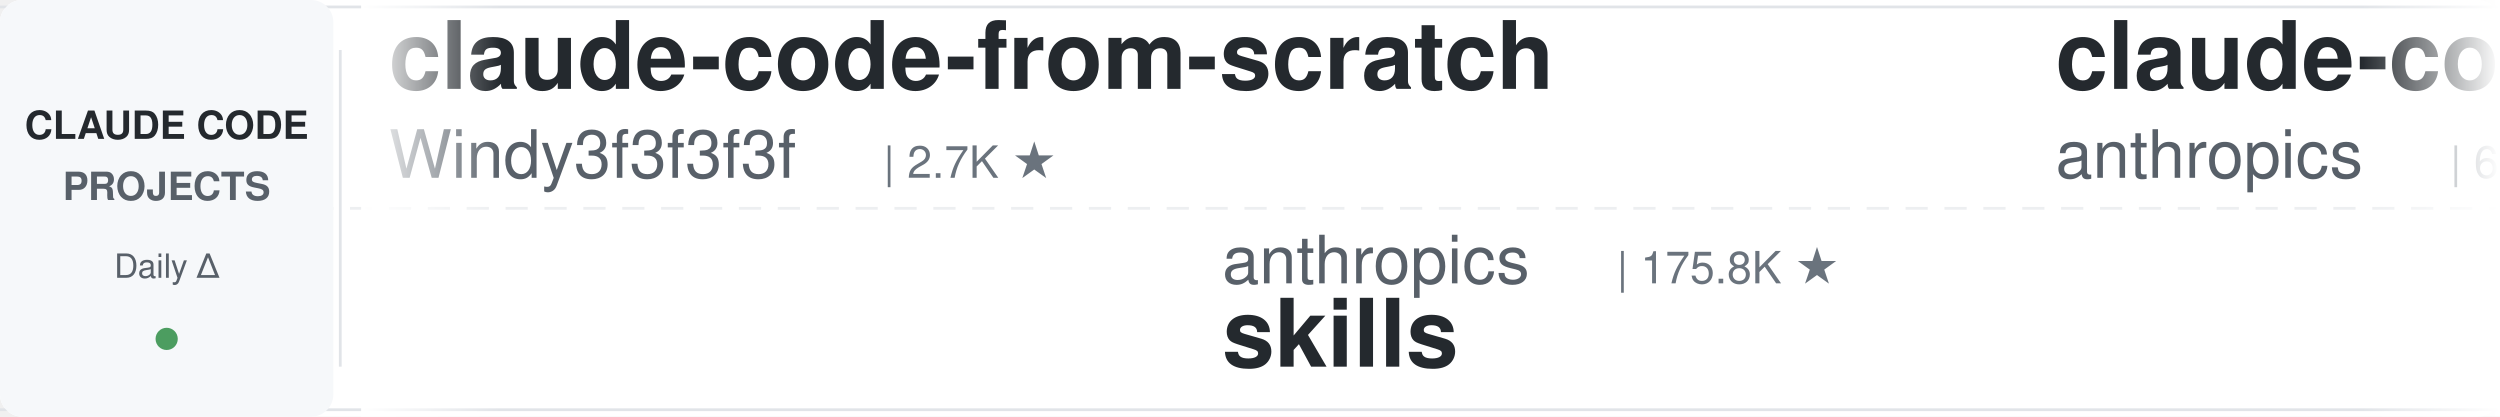
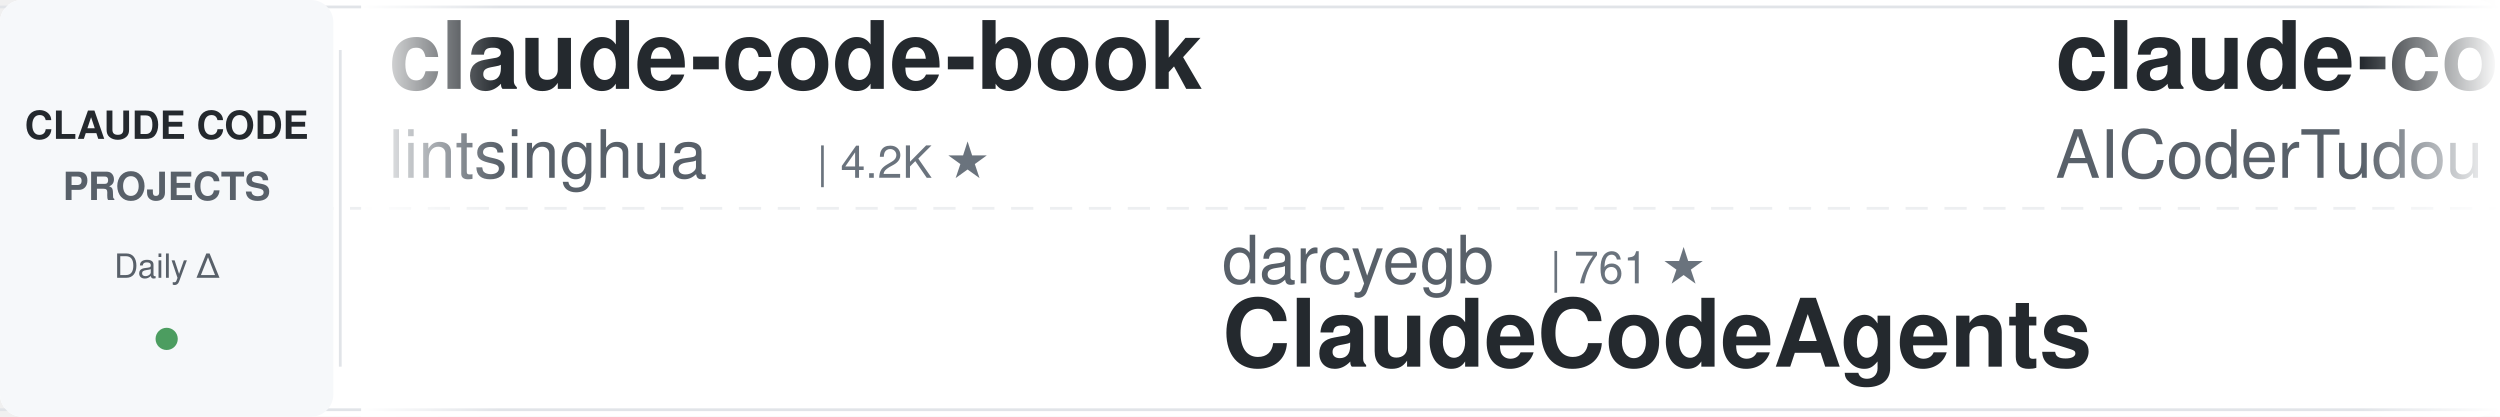
<svg xmlns="http://www.w3.org/2000/svg" width="900" height="150">
  <defs>
    <linearGradient id="leftFade" x1="0%" y1="0%" x2="100%" y2="0%">
      <stop offset="0%" style="stop-color:#ffffff;stop-opacity:1" />
      <stop offset="100%" style="stop-color:#ffffff;stop-opacity:0" />
    </linearGradient>
    <linearGradient id="rightFade" x1="0%" y1="0%" x2="100%" y2="0%">
      <stop offset="0%" style="stop-color:#ffffff;stop-opacity:0" />
      <stop offset="100%" style="stop-color:#ffffff;stop-opacity:1" />
    </linearGradient>
  </defs>
  <rect width="900" height="150" fill="#ffffff" rx="8" />
  <rect x="0" y="2" width="900" height="1" fill="#e1e4e8" />
  <rect x="0" y="147" width="900" height="1" fill="#e1e4e8" />
  <line x1="0" y1="75" x2="900" y2="75" stroke="#e1e4e8" stroke-width="1" stroke-dasharray="8 6" opacity="0.6" />
  <rect x="0" y="0" width="120" height="150" fill="#f6f8fa" rx="8" />
  <text x="60" y="50" font-family="-apple-system, BlinkMacSystemFont, 'Segoe UI', Helvetica, Arial, sans-serif" font-size="14" font-weight="600" fill="#24292e" text-anchor="middle">CLAUDE CODE</text>
  <text x="60" y="72" font-family="-apple-system, BlinkMacSystemFont, 'Segoe UI', Helvetica, Arial, sans-serif" font-size="14" font-weight="600" fill="#586069" text-anchor="middle">PROJECTS</text>
  <text x="60" y="100" font-family="-apple-system, BlinkMacSystemFont, 'Segoe UI', Helvetica, Arial, sans-serif" font-size="12" font-weight="500" fill="#586069" text-anchor="middle">Daily Δ</text>
  <circle cx="60" cy="122" r="4" fill="#22863a" opacity="0.8" />
  <rect x="122" y="18" width="1" height="114" fill="#e1e4e8" />
  <clipPath id="tickerClip">
    <rect x="130" y="0" width="770" height="150" />
  </clipPath>
  <g clip-path="url(#tickerClip)">
    <g id="tickerItems">
      <animateTransform attributeName="transform" attributeType="XML" type="translate" from="0 0" to="-3000 0" dur="54s" repeatCount="indefinite" />
      <g transform="translate(0, 0)">
-         <text x="140" y="32" font-family="-apple-system, BlinkMacSystemFont, 'Segoe UI', Helvetica, Arial, sans-serif" font-size="34" font-weight="600" fill="#24292e">claude-code-from-scratch</text>
-         <text x="140" y="64" font-family="-apple-system, BlinkMacSystemFont, 'Segoe UI', Helvetica, Arial, sans-serif" font-size="24" font-weight="400" fill="#586069">Windy3f3f3f3f</text>
-         <text x="318" y="64" font-family="-apple-system, BlinkMacSystemFont, 'Segoe UI', Helvetica, Arial, sans-serif" font-size="16" font-weight="500" fill="#6a737d">| 2.7K ★</text>
+         <text x="140" y="32" font-family="-apple-system, BlinkMacSystemFont, 'Segoe UI', Helvetica, Arial, sans-serif" font-size="34" font-weight="600" fill="#24292e">claude-code-book</text>
+         <text x="140" y="64" font-family="-apple-system, BlinkMacSystemFont, 'Segoe UI', Helvetica, Arial, sans-serif" font-size="24" font-weight="400" fill="#586069">lintsinghua</text>
+         <text x="294" y="64" font-family="-apple-system, BlinkMacSystemFont, 'Segoe UI', Helvetica, Arial, sans-serif" font-size="16" font-weight="500" fill="#6a737d">| 4.2K ★</text>
      </g>
      <g transform="translate(300, 0)">
-         <text x="140" y="102" font-family="-apple-system, BlinkMacSystemFont, 'Segoe UI', Helvetica, Arial, sans-serif" font-size="24" font-weight="400" fill="#586069">anthropics</text>
-         <text x="282" y="102" font-family="-apple-system, BlinkMacSystemFont, 'Segoe UI', Helvetica, Arial, sans-serif" font-size="16" font-weight="500" fill="#6a737d">| 175.8K ★</text>
-         <text x="140" y="132" font-family="-apple-system, BlinkMacSystemFont, 'Segoe UI', Helvetica, Arial, sans-serif" font-size="34" font-weight="600" fill="#24292e">skills</text>
+         <text x="140" y="102" font-family="-apple-system, BlinkMacSystemFont, 'Segoe UI', Helvetica, Arial, sans-serif" font-size="24" font-weight="400" fill="#586069">darcyegb</text>
+         <text x="258" y="102" font-family="-apple-system, BlinkMacSystemFont, 'Segoe UI', Helvetica, Arial, sans-serif" font-size="16" font-weight="500" fill="#6a737d">| 761 ★</text>
+         <text x="140" y="132" font-family="-apple-system, BlinkMacSystemFont, 'Segoe UI', Helvetica, Arial, sans-serif" font-size="34" font-weight="600" fill="#24292e">ClaudeCodeAgents</text>
      </g>
      <g transform="translate(600, 0)">
-         <text x="140" y="32" font-family="-apple-system, BlinkMacSystemFont, 'Segoe UI', Helvetica, Arial, sans-serif" font-size="34" font-weight="600" fill="#24292e">claude-code-security-rev...</text>
-         <text x="140" y="64" font-family="-apple-system, BlinkMacSystemFont, 'Segoe UI', Helvetica, Arial, sans-serif" font-size="24" font-weight="400" fill="#586069">anthropics</text>
-         <text x="282" y="64" font-family="-apple-system, BlinkMacSystemFont, 'Segoe UI', Helvetica, Arial, sans-serif" font-size="16" font-weight="500" fill="#6a737d">| 6.2K ★</text>
+         <text x="140" y="32" font-family="-apple-system, BlinkMacSystemFont, 'Segoe UI', Helvetica, Arial, sans-serif" font-size="34" font-weight="600" fill="#24292e">claude-code-tudou</text>
+         <text x="140" y="64" font-family="-apple-system, BlinkMacSystemFont, 'Segoe UI', Helvetica, Arial, sans-serif" font-size="24" font-weight="400" fill="#586069">AICoderTudou</text>
+         <text x="306" y="64" font-family="-apple-system, BlinkMacSystemFont, 'Segoe UI', Helvetica, Arial, sans-serif" font-size="16" font-weight="500" fill="#6a737d">| 495 ★</text>
      </g>
      <g transform="translate(900, 0)">
-         <text x="140" y="102" font-family="-apple-system, BlinkMacSystemFont, 'Segoe UI', Helvetica, Arial, sans-serif" font-size="24" font-weight="400" fill="#586069">Yuyz0112</text>
-         <text x="258" y="102" font-family="-apple-system, BlinkMacSystemFont, 'Segoe UI', Helvetica, Arial, sans-serif" font-size="16" font-weight="500" fill="#6a737d">| 2.4K ★</text>
-         <text x="140" y="132" font-family="-apple-system, BlinkMacSystemFont, 'Segoe UI', Helvetica, Arial, sans-serif" font-size="34" font-weight="600" fill="#24292e">claude-code-reverse</text>
+         <text x="140" y="102" font-family="-apple-system, BlinkMacSystemFont, 'Segoe UI', Helvetica, Arial, sans-serif" font-size="24" font-weight="400" fill="#586069">davila7</text>
+         <text x="246" y="102" font-family="-apple-system, BlinkMacSystemFont, 'Segoe UI', Helvetica, Arial, sans-serif" font-size="16" font-weight="500" fill="#6a737d">| 30.6K ★</text>
+         <text x="140" y="132" font-family="-apple-system, BlinkMacSystemFont, 'Segoe UI', Helvetica, Arial, sans-serif" font-size="34" font-weight="600" fill="#24292e">claude-code-templates</text>
      </g>
      <g transform="translate(1200, 0)">
-         <text x="140" y="32" font-family="-apple-system, BlinkMacSystemFont, 'Segoe UI', Helvetica, Arial, sans-serif" font-size="34" font-weight="600" fill="#24292e">claude-code-guide</text>
-         <text x="140" y="64" font-family="-apple-system, BlinkMacSystemFont, 'Segoe UI', Helvetica, Arial, sans-serif" font-size="24" font-weight="400" fill="#586069">Cranot</text>
-         <text x="234" y="64" font-family="-apple-system, BlinkMacSystemFont, 'Segoe UI', Helvetica, Arial, sans-serif" font-size="16" font-weight="500" fill="#6a737d">| 2.9K ★</text>
+         <text x="140" y="32" font-family="-apple-system, BlinkMacSystemFont, 'Segoe UI', Helvetica, Arial, sans-serif" font-size="34" font-weight="600" fill="#24292e">claude-code-base-action</text>
+         <text x="140" y="64" font-family="-apple-system, BlinkMacSystemFont, 'Segoe UI', Helvetica, Arial, sans-serif" font-size="24" font-weight="400" fill="#586069">anthropics</text>
+         <text x="282" y="64" font-family="-apple-system, BlinkMacSystemFont, 'Segoe UI', Helvetica, Arial, sans-serif" font-size="16" font-weight="500" fill="#6a737d">| 977 ★</text>
      </g>
      <g transform="translate(1500, 0)">
-         <text x="140" y="102" font-family="-apple-system, BlinkMacSystemFont, 'Segoe UI', Helvetica, Arial, sans-serif" font-size="24" font-weight="400" fill="#586069">VoltAgent</text>
-         <text x="270" y="102" font-family="-apple-system, BlinkMacSystemFont, 'Segoe UI', Helvetica, Arial, sans-serif" font-size="16" font-weight="500" fill="#6a737d">| 25.0K ★</text>
-         <text x="140" y="132" font-family="-apple-system, BlinkMacSystemFont, 'Segoe UI', Helvetica, Arial, sans-serif" font-size="34" font-weight="600" fill="#24292e">awesome-claude-code-suba...</text>
+         <text x="140" y="102" font-family="-apple-system, BlinkMacSystemFont, 'Segoe UI', Helvetica, Arial, sans-serif" font-size="24" font-weight="400" fill="#586069">ding113</text>
+         <text x="246" y="102" font-family="-apple-system, BlinkMacSystemFont, 'Segoe UI', Helvetica, Arial, sans-serif" font-size="16" font-weight="500" fill="#6a737d">| 3.4K ★</text>
+         <text x="140" y="132" font-family="-apple-system, BlinkMacSystemFont, 'Segoe UI', Helvetica, Arial, sans-serif" font-size="34" font-weight="600" fill="#24292e">claude-code-hub</text>
      </g>
      <g transform="translate(1800, 0)">
-         <text x="140" y="32" font-family="-apple-system, BlinkMacSystemFont, 'Segoe UI', Helvetica, Arial, sans-serif" font-size="34" font-weight="600" fill="#24292e">oh-my-claudecode</text>
-         <text x="140" y="64" font-family="-apple-system, BlinkMacSystemFont, 'Segoe UI', Helvetica, Arial, sans-serif" font-size="24" font-weight="400" fill="#586069">Yeachan-Heo</text>
-         <text x="294" y="64" font-family="-apple-system, BlinkMacSystemFont, 'Segoe UI', Helvetica, Arial, sans-serif" font-size="16" font-weight="500" fill="#6a737d">| 39.1K ★</text>
+         <text x="140" y="32" font-family="-apple-system, BlinkMacSystemFont, 'Segoe UI', Helvetica, Arial, sans-serif" font-size="34" font-weight="600" fill="#24292e">claude-code-ultimate-gui...</text>
+         <text x="140" y="64" font-family="-apple-system, BlinkMacSystemFont, 'Segoe UI', Helvetica, Arial, sans-serif" font-size="24" font-weight="400" fill="#586069">FlorianBruniaux</text>
+         <text x="342" y="64" font-family="-apple-system, BlinkMacSystemFont, 'Segoe UI', Helvetica, Arial, sans-serif" font-size="16" font-weight="500" fill="#6a737d">| 6.0K ★</text>
      </g>
      <g transform="translate(2100, 0)">
-         <text x="140" y="102" font-family="-apple-system, BlinkMacSystemFont, 'Segoe UI', Helvetica, Arial, sans-serif" font-size="24" font-weight="400" fill="#586069">SeemSeam</text>
-         <text x="258" y="102" font-family="-apple-system, BlinkMacSystemFont, 'Segoe UI', Helvetica, Arial, sans-serif" font-size="16" font-weight="500" fill="#6a737d">| 3.5K ★</text>
-         <text x="140" y="132" font-family="-apple-system, BlinkMacSystemFont, 'Segoe UI', Helvetica, Arial, sans-serif" font-size="34" font-weight="600" fill="#24292e">claude_codex_bridge</text>
+         <text x="140" y="102" font-family="-apple-system, BlinkMacSystemFont, 'Segoe UI', Helvetica, Arial, sans-serif" font-size="24" font-weight="400" fill="#586069">Windy3f3f3f3f</text>
+         <text x="318" y="102" font-family="-apple-system, BlinkMacSystemFont, 'Segoe UI', Helvetica, Arial, sans-serif" font-size="16" font-weight="500" fill="#6a737d">| 2.7K ★</text>
+         <text x="140" y="132" font-family="-apple-system, BlinkMacSystemFont, 'Segoe UI', Helvetica, Arial, sans-serif" font-size="34" font-weight="600" fill="#24292e">claude-code-from-scratch</text>
      </g>
      <g transform="translate(2400, 0)">
        <text x="140" y="32" font-family="-apple-system, BlinkMacSystemFont, 'Segoe UI', Helvetica, Arial, sans-serif" font-size="34" font-weight="600" fill="#24292e">claude-code-proxy</text>
-         <text x="140" y="64" font-family="-apple-system, BlinkMacSystemFont, 'Segoe UI', Helvetica, Arial, sans-serif" font-size="24" font-weight="400" fill="#586069">1rgs</text>
-         <text x="210" y="64" font-family="-apple-system, BlinkMacSystemFont, 'Segoe UI', Helvetica, Arial, sans-serif" font-size="16" font-weight="500" fill="#6a737d">| 3.7K ★</text>
+         <text x="140" y="64" font-family="-apple-system, BlinkMacSystemFont, 'Segoe UI', Helvetica, Arial, sans-serif" font-size="24" font-weight="400" fill="#586069">fuergaosi233</text>
+         <text x="306" y="64" font-family="-apple-system, BlinkMacSystemFont, 'Segoe UI', Helvetica, Arial, sans-serif" font-size="16" font-weight="500" fill="#6a737d">| 2.8K ★</text>
      </g>
      <g transform="translate(2700, 0)">
-         <text x="140" y="102" font-family="-apple-system, BlinkMacSystemFont, 'Segoe UI', Helvetica, Arial, sans-serif" font-size="24" font-weight="400" fill="#586069">shanraisshan</text>
-         <text x="306" y="102" font-family="-apple-system, BlinkMacSystemFont, 'Segoe UI', Helvetica, Arial, sans-serif" font-size="16" font-weight="500" fill="#6a737d">| 65.8K ★</text>
-         <text x="140" y="132" font-family="-apple-system, BlinkMacSystemFont, 'Segoe UI', Helvetica, Arial, sans-serif" font-size="34" font-weight="600" fill="#24292e">claude-code-best-practic...</text>
+         <text x="140" y="102" font-family="-apple-system, BlinkMacSystemFont, 'Segoe UI', Helvetica, Arial, sans-serif" font-size="24" font-weight="400" fill="#586069">Cranot</text>
+         <text x="234" y="102" font-family="-apple-system, BlinkMacSystemFont, 'Segoe UI', Helvetica, Arial, sans-serif" font-size="16" font-weight="500" fill="#6a737d">| 2.9K ★</text>
+         <text x="140" y="132" font-family="-apple-system, BlinkMacSystemFont, 'Segoe UI', Helvetica, Arial, sans-serif" font-size="34" font-weight="600" fill="#24292e">claude-code-guide</text>
      </g>
      <g transform="translate(3000, 0)">
-         <text x="140" y="32" font-family="-apple-system, BlinkMacSystemFont, 'Segoe UI', Helvetica, Arial, sans-serif" font-size="34" font-weight="600" fill="#24292e">claude-code-from-scratch</text>
-         <text x="140" y="64" font-family="-apple-system, BlinkMacSystemFont, 'Segoe UI', Helvetica, Arial, sans-serif" font-size="24" font-weight="400" fill="#586069">Windy3f3f3f3f</text>
-         <text x="318" y="64" font-family="-apple-system, BlinkMacSystemFont, 'Segoe UI', Helvetica, Arial, sans-serif" font-size="16" font-weight="500" fill="#6a737d">| 2.7K ★</text>
+         <text x="140" y="32" font-family="-apple-system, BlinkMacSystemFont, 'Segoe UI', Helvetica, Arial, sans-serif" font-size="34" font-weight="600" fill="#24292e">claude-code-book</text>
+         <text x="140" y="64" font-family="-apple-system, BlinkMacSystemFont, 'Segoe UI', Helvetica, Arial, sans-serif" font-size="24" font-weight="400" fill="#586069">lintsinghua</text>
+         <text x="294" y="64" font-family="-apple-system, BlinkMacSystemFont, 'Segoe UI', Helvetica, Arial, sans-serif" font-size="16" font-weight="500" fill="#6a737d">| 4.2K ★</text>
      </g>
      <g transform="translate(3300, 0)">
-         <text x="140" y="102" font-family="-apple-system, BlinkMacSystemFont, 'Segoe UI', Helvetica, Arial, sans-serif" font-size="24" font-weight="400" fill="#586069">anthropics</text>
-         <text x="282" y="102" font-family="-apple-system, BlinkMacSystemFont, 'Segoe UI', Helvetica, Arial, sans-serif" font-size="16" font-weight="500" fill="#6a737d">| 175.8K ★</text>
-         <text x="140" y="132" font-family="-apple-system, BlinkMacSystemFont, 'Segoe UI', Helvetica, Arial, sans-serif" font-size="34" font-weight="600" fill="#24292e">skills</text>
+         <text x="140" y="102" font-family="-apple-system, BlinkMacSystemFont, 'Segoe UI', Helvetica, Arial, sans-serif" font-size="24" font-weight="400" fill="#586069">darcyegb</text>
+         <text x="258" y="102" font-family="-apple-system, BlinkMacSystemFont, 'Segoe UI', Helvetica, Arial, sans-serif" font-size="16" font-weight="500" fill="#6a737d">| 761 ★</text>
+         <text x="140" y="132" font-family="-apple-system, BlinkMacSystemFont, 'Segoe UI', Helvetica, Arial, sans-serif" font-size="34" font-weight="600" fill="#24292e">ClaudeCodeAgents</text>
      </g>
      <g transform="translate(3600, 0)">
-         <text x="140" y="32" font-family="-apple-system, BlinkMacSystemFont, 'Segoe UI', Helvetica, Arial, sans-serif" font-size="34" font-weight="600" fill="#24292e">claude-code-security-rev...</text>
-         <text x="140" y="64" font-family="-apple-system, BlinkMacSystemFont, 'Segoe UI', Helvetica, Arial, sans-serif" font-size="24" font-weight="400" fill="#586069">anthropics</text>
-         <text x="282" y="64" font-family="-apple-system, BlinkMacSystemFont, 'Segoe UI', Helvetica, Arial, sans-serif" font-size="16" font-weight="500" fill="#6a737d">| 6.2K ★</text>
+         <text x="140" y="32" font-family="-apple-system, BlinkMacSystemFont, 'Segoe UI', Helvetica, Arial, sans-serif" font-size="34" font-weight="600" fill="#24292e">claude-code-tudou</text>
+         <text x="140" y="64" font-family="-apple-system, BlinkMacSystemFont, 'Segoe UI', Helvetica, Arial, sans-serif" font-size="24" font-weight="400" fill="#586069">AICoderTudou</text>
+         <text x="306" y="64" font-family="-apple-system, BlinkMacSystemFont, 'Segoe UI', Helvetica, Arial, sans-serif" font-size="16" font-weight="500" fill="#6a737d">| 495 ★</text>
      </g>
      <g transform="translate(3900, 0)">
-         <text x="140" y="102" font-family="-apple-system, BlinkMacSystemFont, 'Segoe UI', Helvetica, Arial, sans-serif" font-size="24" font-weight="400" fill="#586069">Yuyz0112</text>
-         <text x="258" y="102" font-family="-apple-system, BlinkMacSystemFont, 'Segoe UI', Helvetica, Arial, sans-serif" font-size="16" font-weight="500" fill="#6a737d">| 2.4K ★</text>
-         <text x="140" y="132" font-family="-apple-system, BlinkMacSystemFont, 'Segoe UI', Helvetica, Arial, sans-serif" font-size="34" font-weight="600" fill="#24292e">claude-code-reverse</text>
+         <text x="140" y="102" font-family="-apple-system, BlinkMacSystemFont, 'Segoe UI', Helvetica, Arial, sans-serif" font-size="24" font-weight="400" fill="#586069">davila7</text>
+         <text x="246" y="102" font-family="-apple-system, BlinkMacSystemFont, 'Segoe UI', Helvetica, Arial, sans-serif" font-size="16" font-weight="500" fill="#6a737d">| 30.6K ★</text>
+         <text x="140" y="132" font-family="-apple-system, BlinkMacSystemFont, 'Segoe UI', Helvetica, Arial, sans-serif" font-size="34" font-weight="600" fill="#24292e">claude-code-templates</text>
      </g>
    </g>
  </g>
  <rect x="130" y="0" width="50" height="150" fill="url(#leftFade)" />
  <rect x="850" y="0" width="50" height="150" fill="url(#rightFade)" />
</svg>
